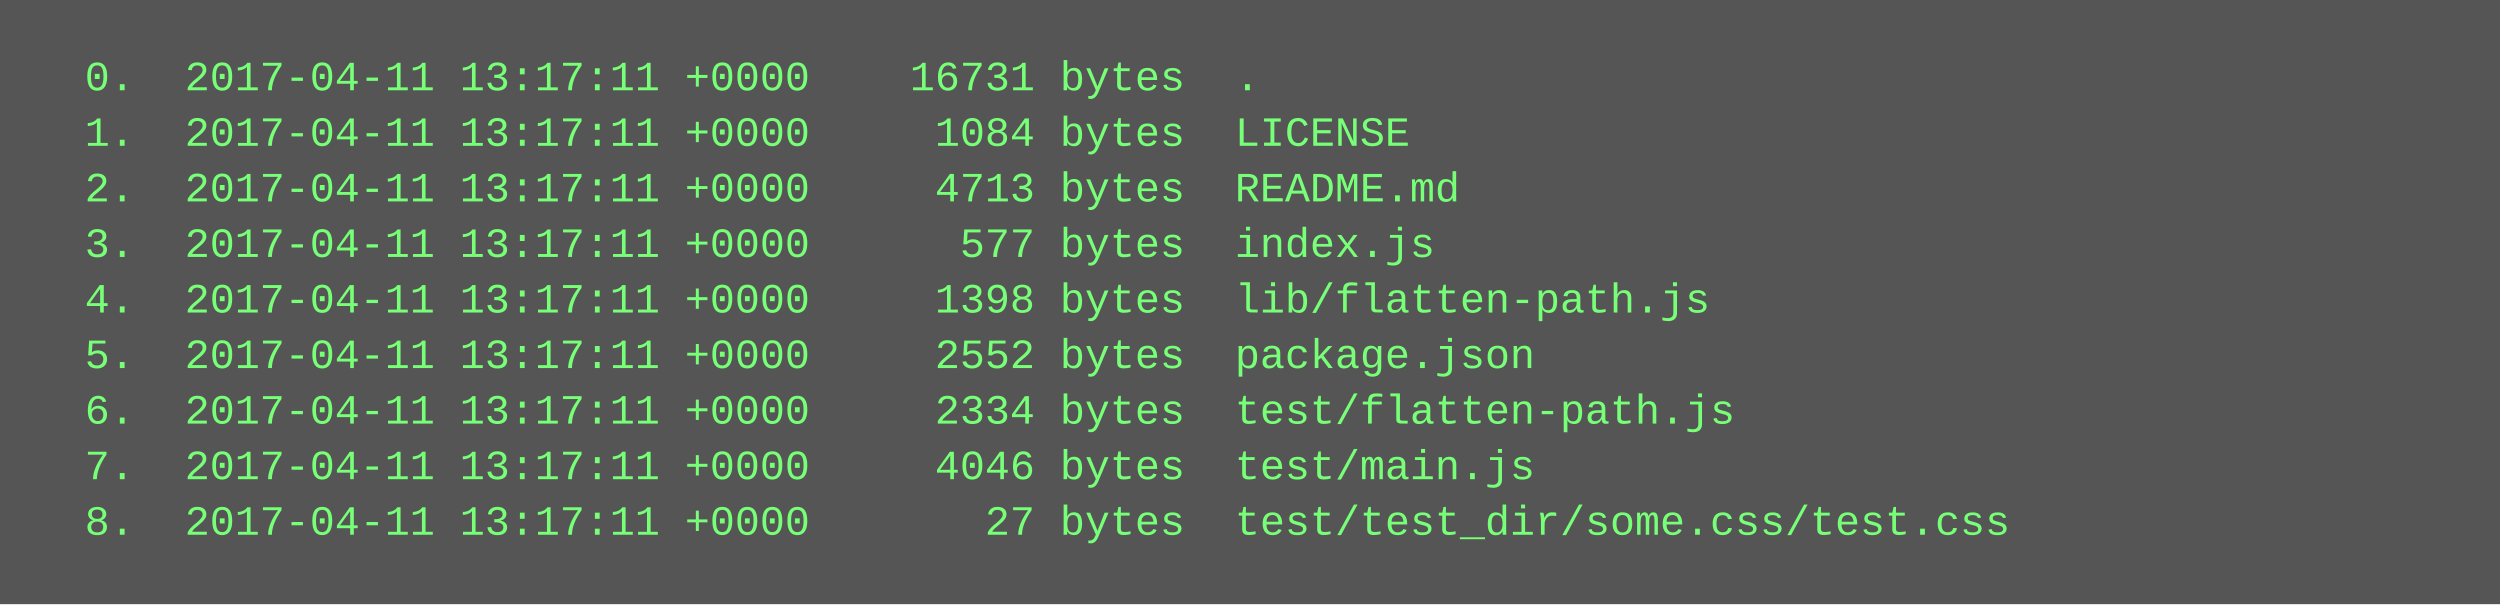
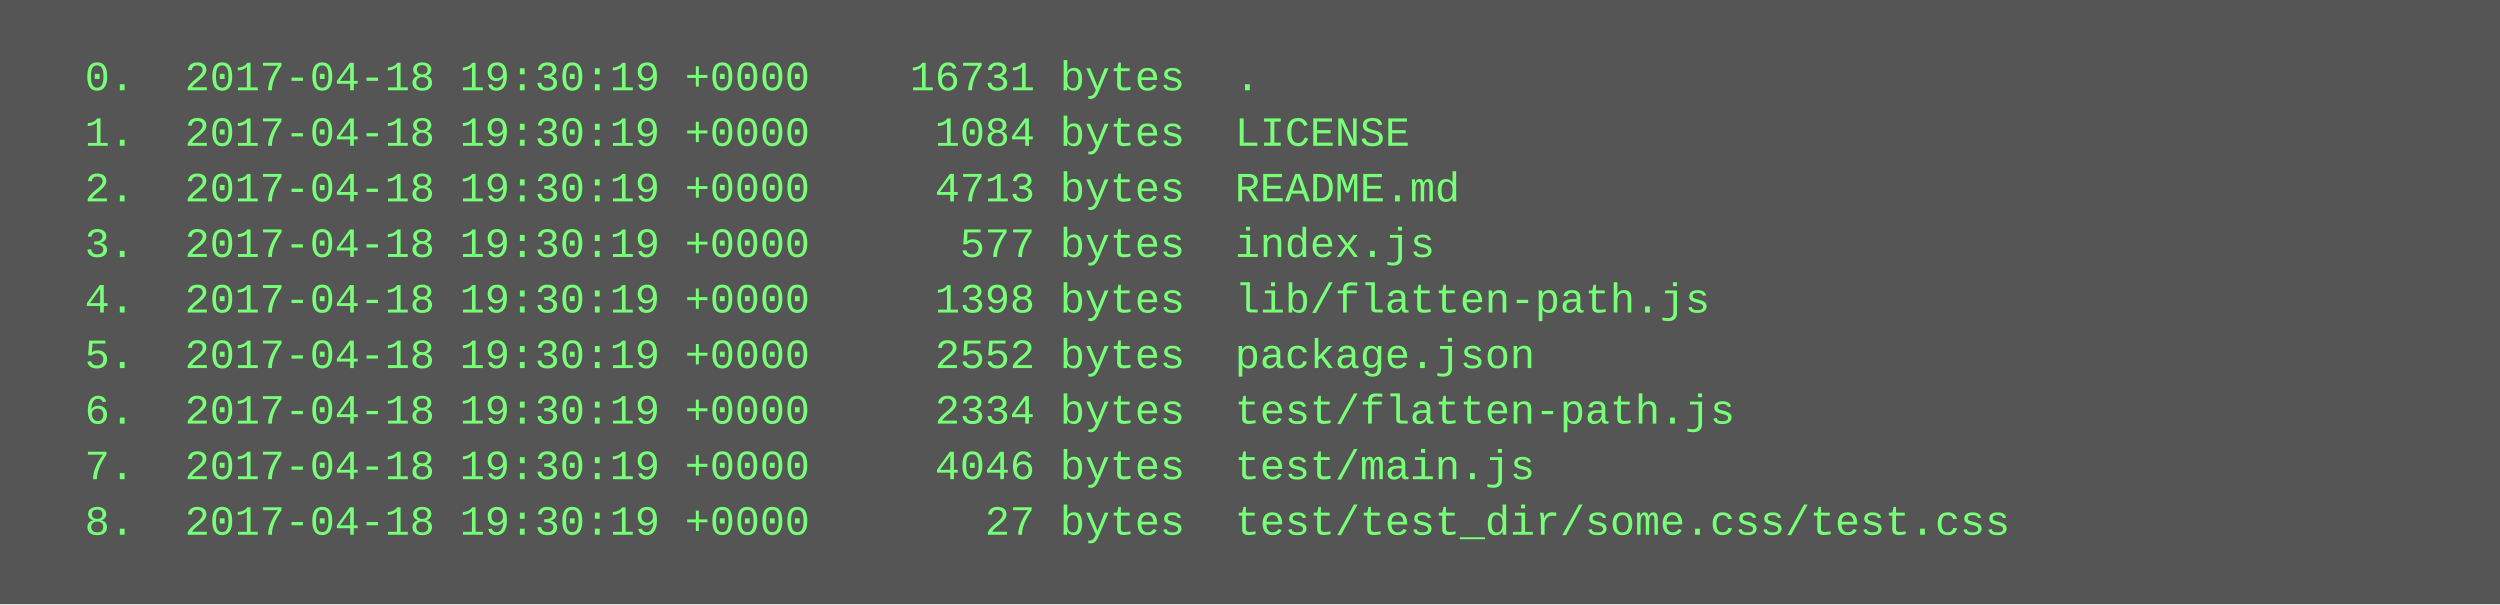
<svg xmlns="http://www.w3.org/2000/svg" height="174" width="720">
  <rect height="174" fill="#555" width="720" />
  <text fill="#7f7" font-family="Courier New" font-size="12" xml:space="preserve">
-     <tspan x="10" y="26">  0.  2017-04-11 13:17:11 +0000    16731 bytes  .</tspan>
-     <tspan x="10" y="42">  1.  2017-04-11 13:17:11 +0000     1084 bytes  LICENSE</tspan>
-     <tspan x="10" y="58">  2.  2017-04-11 13:17:11 +0000     4713 bytes  README.md</tspan>
-     <tspan x="10" y="74">  3.  2017-04-11 13:17:11 +0000      577 bytes  index.js</tspan>
-     <tspan x="10" y="90">  4.  2017-04-11 13:17:11 +0000     1398 bytes  lib/flatten-path.js</tspan>
-     <tspan x="10" y="106">  5.  2017-04-11 13:17:11 +0000     2552 bytes  package.json</tspan>
-     <tspan x="10" y="122">  6.  2017-04-11 13:17:11 +0000     2334 bytes  test/flatten-path.js</tspan>
-     <tspan x="10" y="138">  7.  2017-04-11 13:17:11 +0000     4046 bytes  test/main.js</tspan>
-     <tspan x="10" y="154">  8.  2017-04-11 13:17:11 +0000       27 bytes  test/test_dir/some.css/test.css</tspan>
+     <tspan x="10" y="26">  0.  2017-04-18 19:30:19 +0000    16731 bytes  .</tspan>
+     <tspan x="10" y="42">  1.  2017-04-18 19:30:19 +0000     1084 bytes  LICENSE</tspan>
+     <tspan x="10" y="58">  2.  2017-04-18 19:30:19 +0000     4713 bytes  README.md</tspan>
+     <tspan x="10" y="74">  3.  2017-04-18 19:30:19 +0000      577 bytes  index.js</tspan>
+     <tspan x="10" y="90">  4.  2017-04-18 19:30:19 +0000     1398 bytes  lib/flatten-path.js</tspan>
+     <tspan x="10" y="106">  5.  2017-04-18 19:30:19 +0000     2552 bytes  package.json</tspan>
+     <tspan x="10" y="122">  6.  2017-04-18 19:30:19 +0000     2334 bytes  test/flatten-path.js</tspan>
+     <tspan x="10" y="138">  7.  2017-04-18 19:30:19 +0000     4046 bytes  test/main.js</tspan>
+     <tspan x="10" y="154">  8.  2017-04-18 19:30:19 +0000       27 bytes  test/test_dir/some.css/test.css</tspan>
  </text>
</svg>
